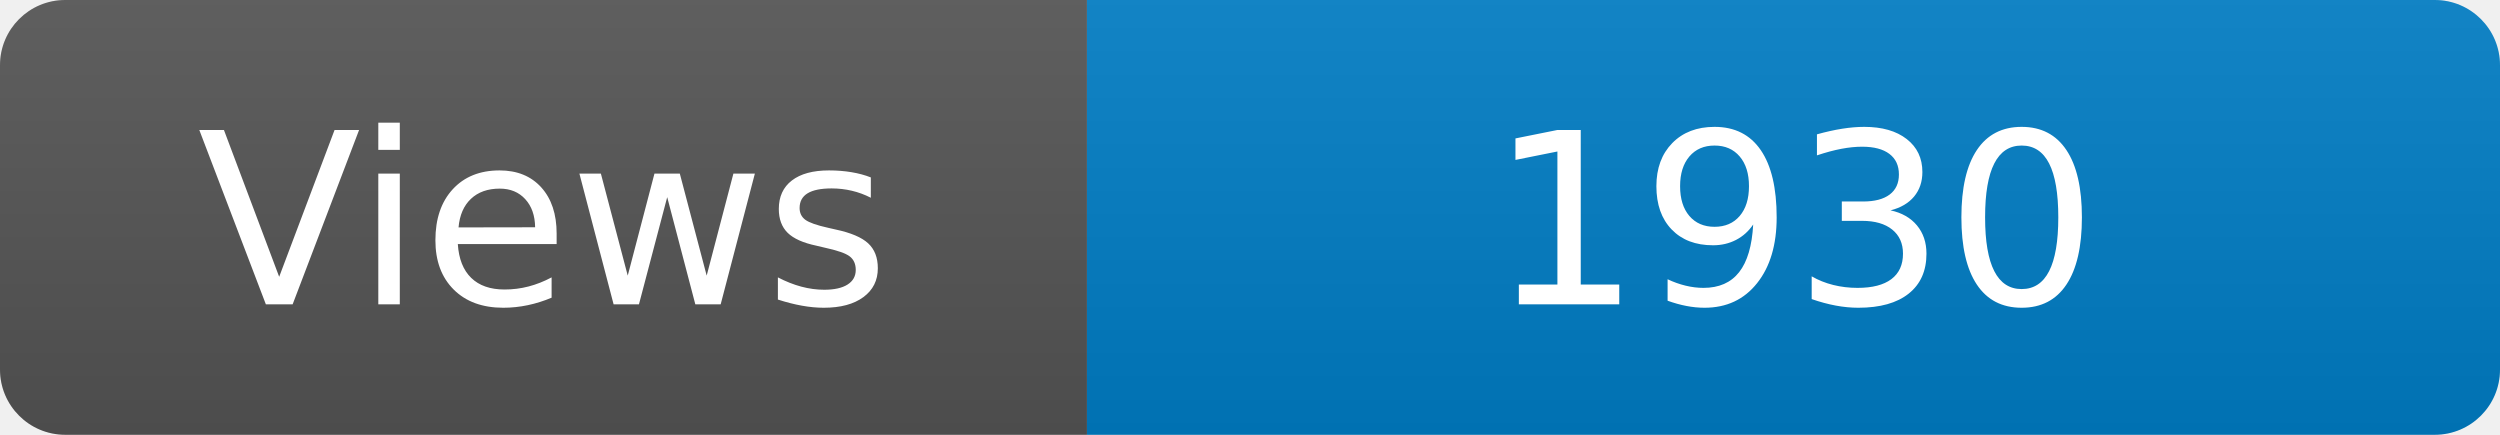
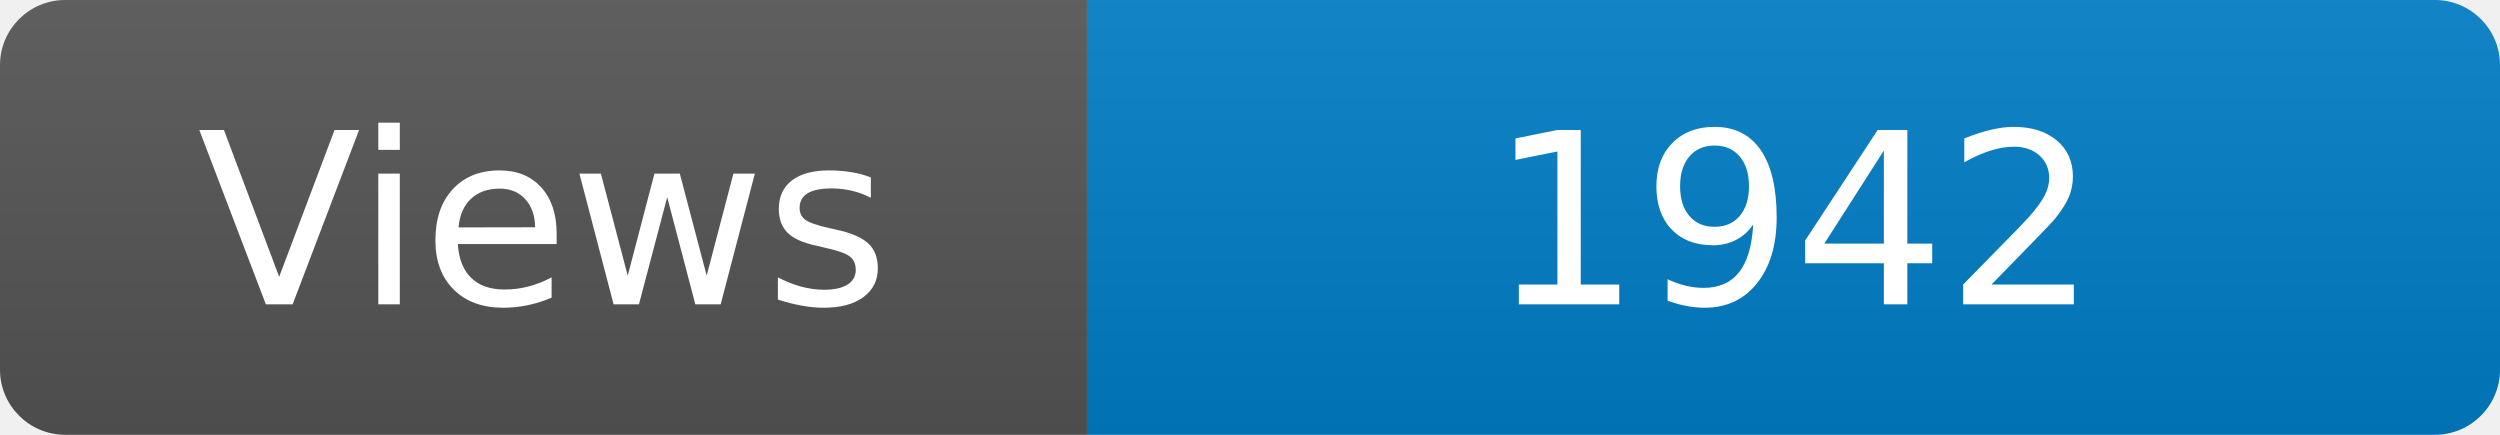
<svg xmlns="http://www.w3.org/2000/svg" width="115" height="20" role="img" aria-label="Maintained?: yes">
  <linearGradient id="s" x2="0" y2="100%">
    <stop offset="0" stop-color="#bbb" stop-opacity=".1" />
    <stop offset="1" stop-opacity=".1" />
  </linearGradient>
  <clipPath id="r">
    <rect width="115" height="20" rx="3" fill="#fff" />
  </clipPath>
  <g clip-path="url(#r)">
    <rect width="50" height="20" fill="#555" />
    <rect x="50" width="160" height="20" fill="#007ec6" />
    <rect width="115" height="20" fill="url(#s)" />
  </g>
  <g fill="#fff" text-anchor="middle" font-family="Verdana,Geneva,DejaVu Sans,sans-serif" font-size="110">
    <text x="250" y="140" transform="scale(.1)" fill="#fff">Views</text>
-     <text x="825" y="140" transform="scale(.1)" fill="#fff">1930</text>
+     <text x="825" y="140" transform="scale(.1)" fill="#fff">1942</text>
  </g>
</svg>
